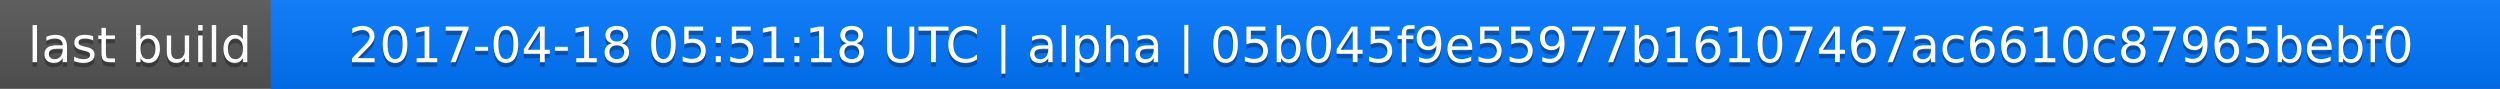
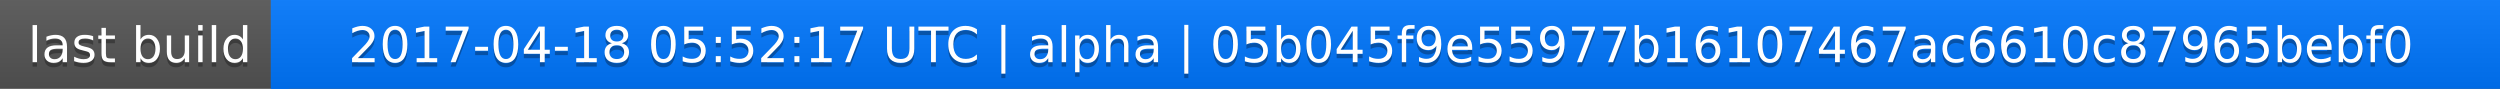
<svg xmlns="http://www.w3.org/2000/svg" width="563" height="20">
  <linearGradient id="a" x2="0" y2="100%">
    <stop offset="0" stop-color="#bbb" stop-opacity=".1" />
    <stop offset="1" stop-opacity=".1" />
  </linearGradient>
  <rect rx="0" width="563" height="20" fill="#555" />
  <rect rx="0" x="61" width="502" height="20" fill="#07f" />
  <path fill="#07f" d="M61 0h4v20h-4z" />
  <rect rx="0" width="563" height="20" fill="url(#a)" />
  <g fill="#fff" text-anchor="middle" font-family="DejaVu Sans,Verdana,Geneva,sans-serif" font-size="11">
    <text x="31.5" y="15" fill="#010101" fill-opacity=".3">last build</text>
    <text x="31.5" y="14">last build</text>
-     <text x="311" y="15" fill="#010101" fill-opacity=".3">2017-04-18 05:51:18 UTC | alpha | 05b045f9e55977b16107467ac6610c87965bebf0</text>
-     <text x="311" y="14">2017-04-18 05:51:18 UTC | alpha | 05b045f9e55977b16107467ac6610c87965bebf0</text>
+     <text x="311" y="15" fill="#010101" fill-opacity=".3">2017-04-18 05:52:17 UTC | alpha | 05b045f9e55977b16107467ac6610c87965bebf0</text>
+     <text x="311" y="14">2017-04-18 05:52:17 UTC | alpha | 05b045f9e55977b16107467ac6610c87965bebf0</text>
  </g>
</svg>
